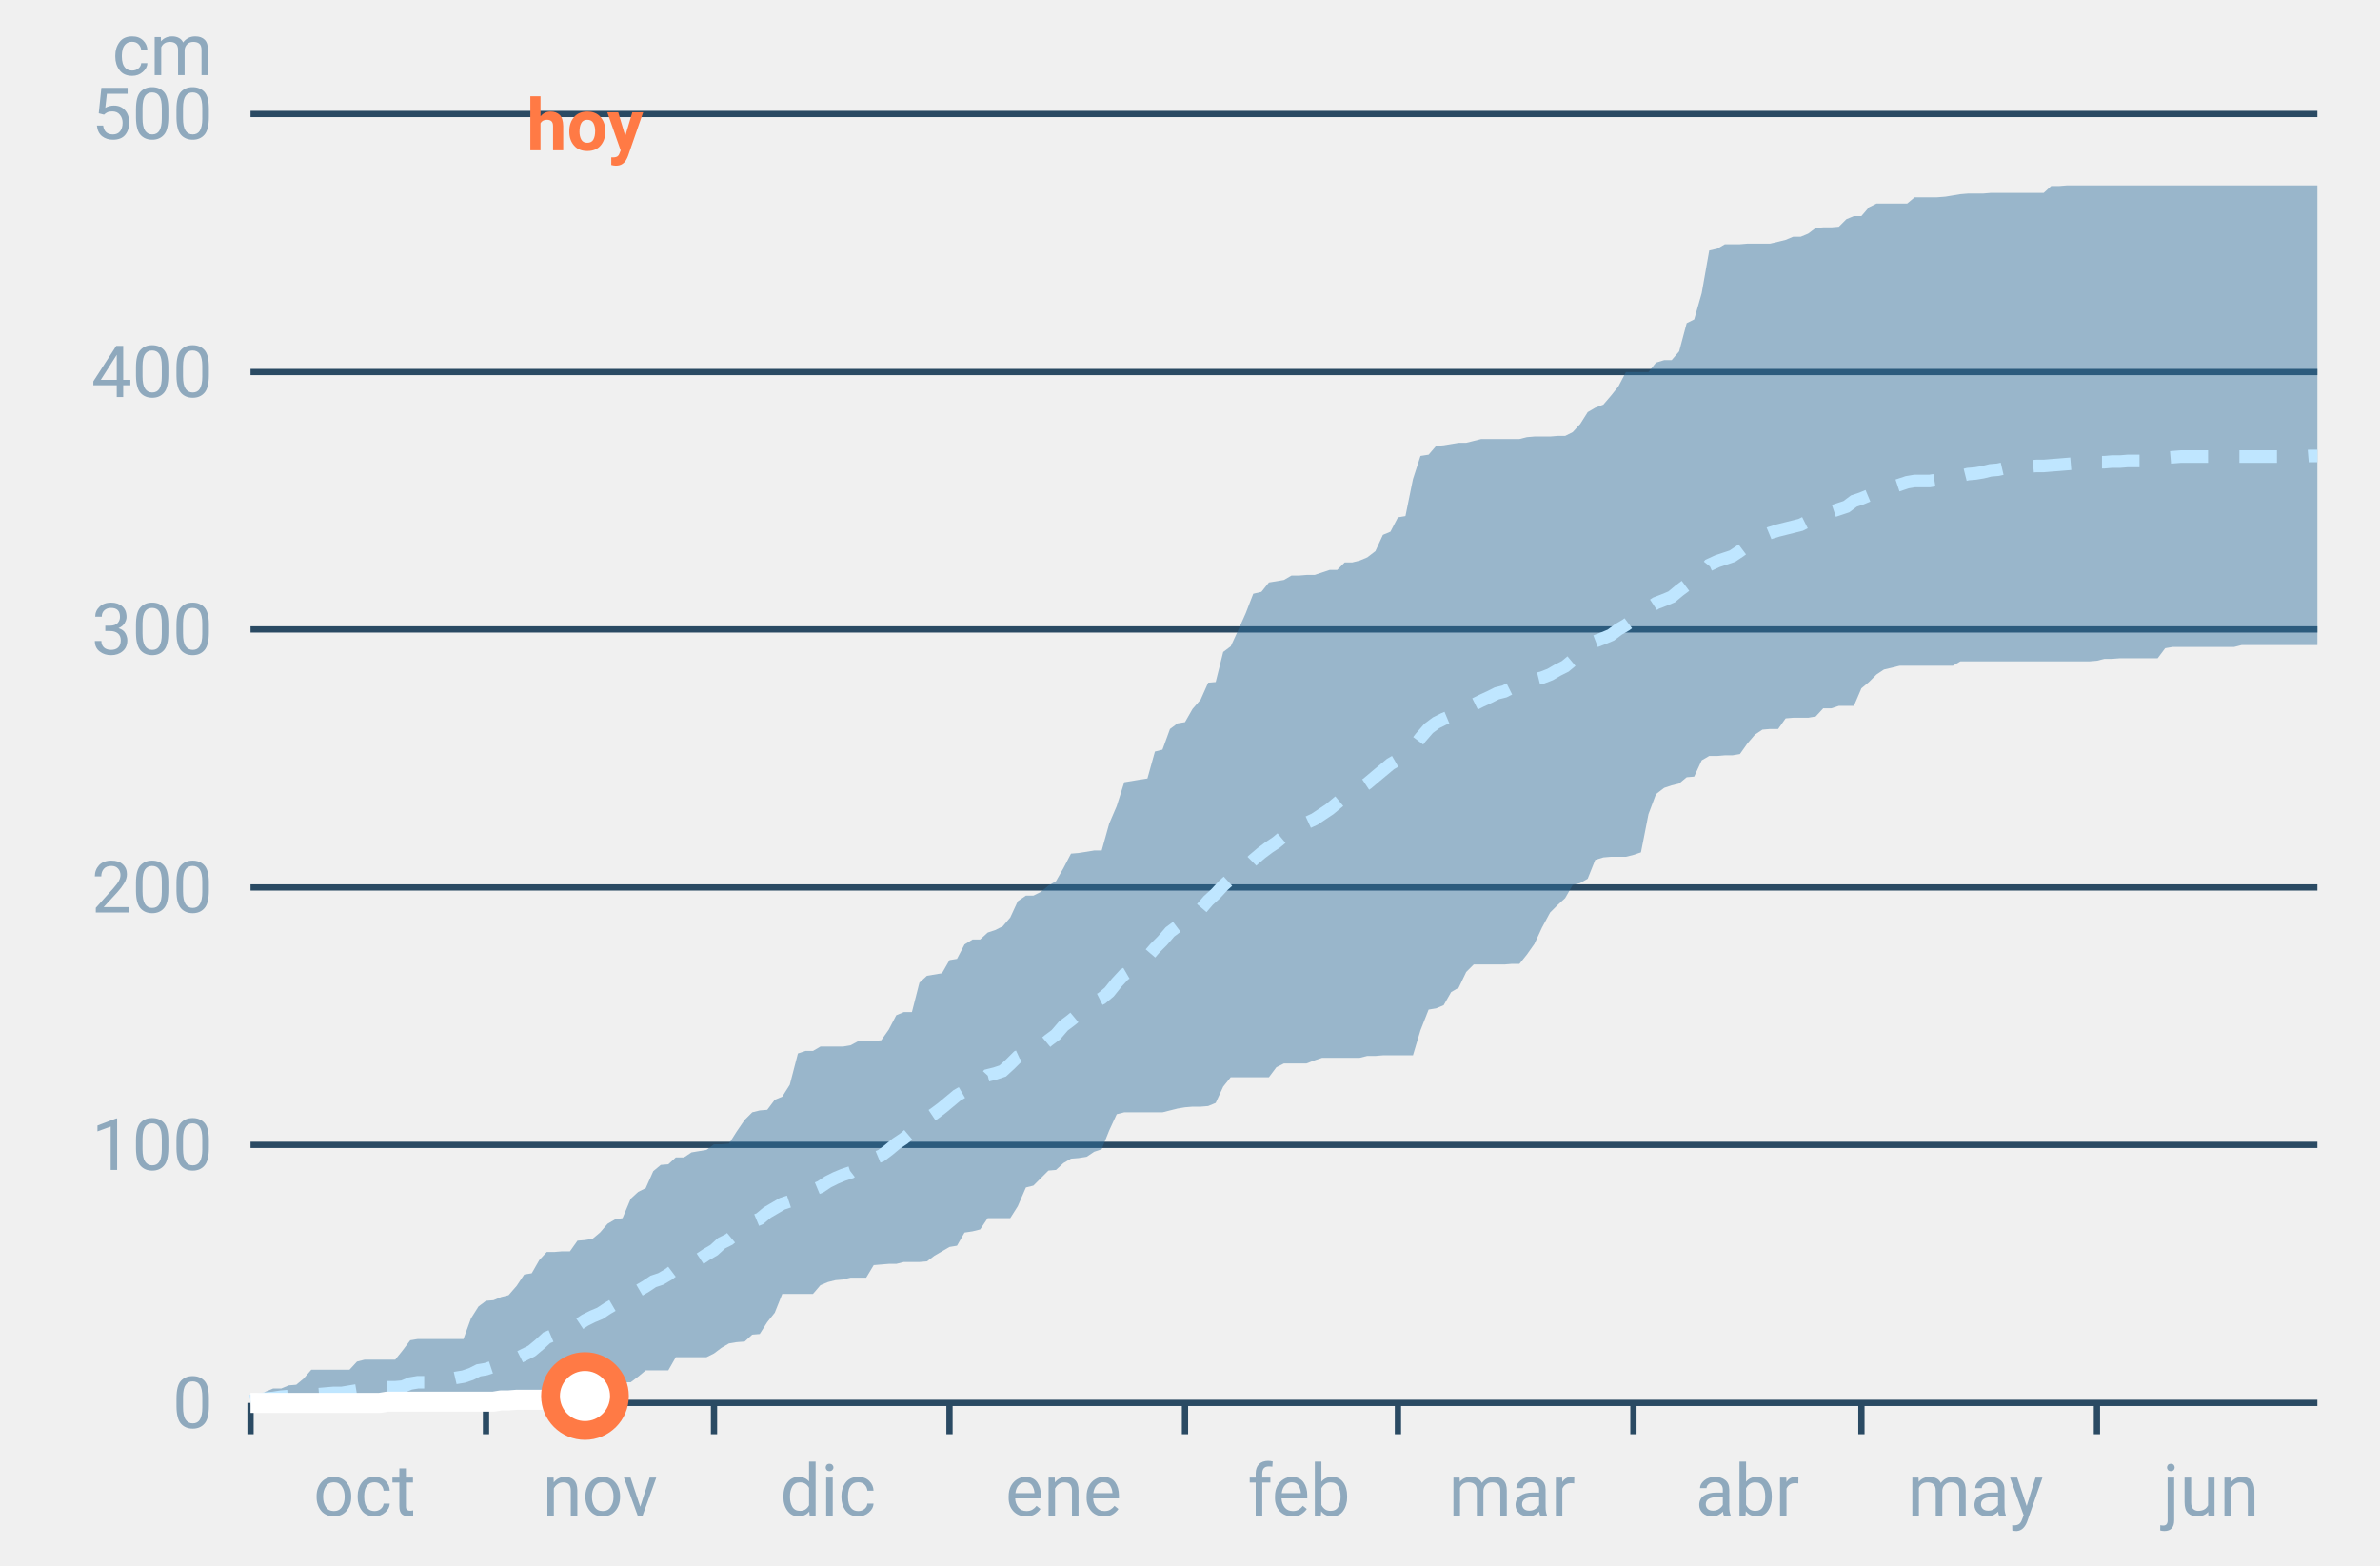
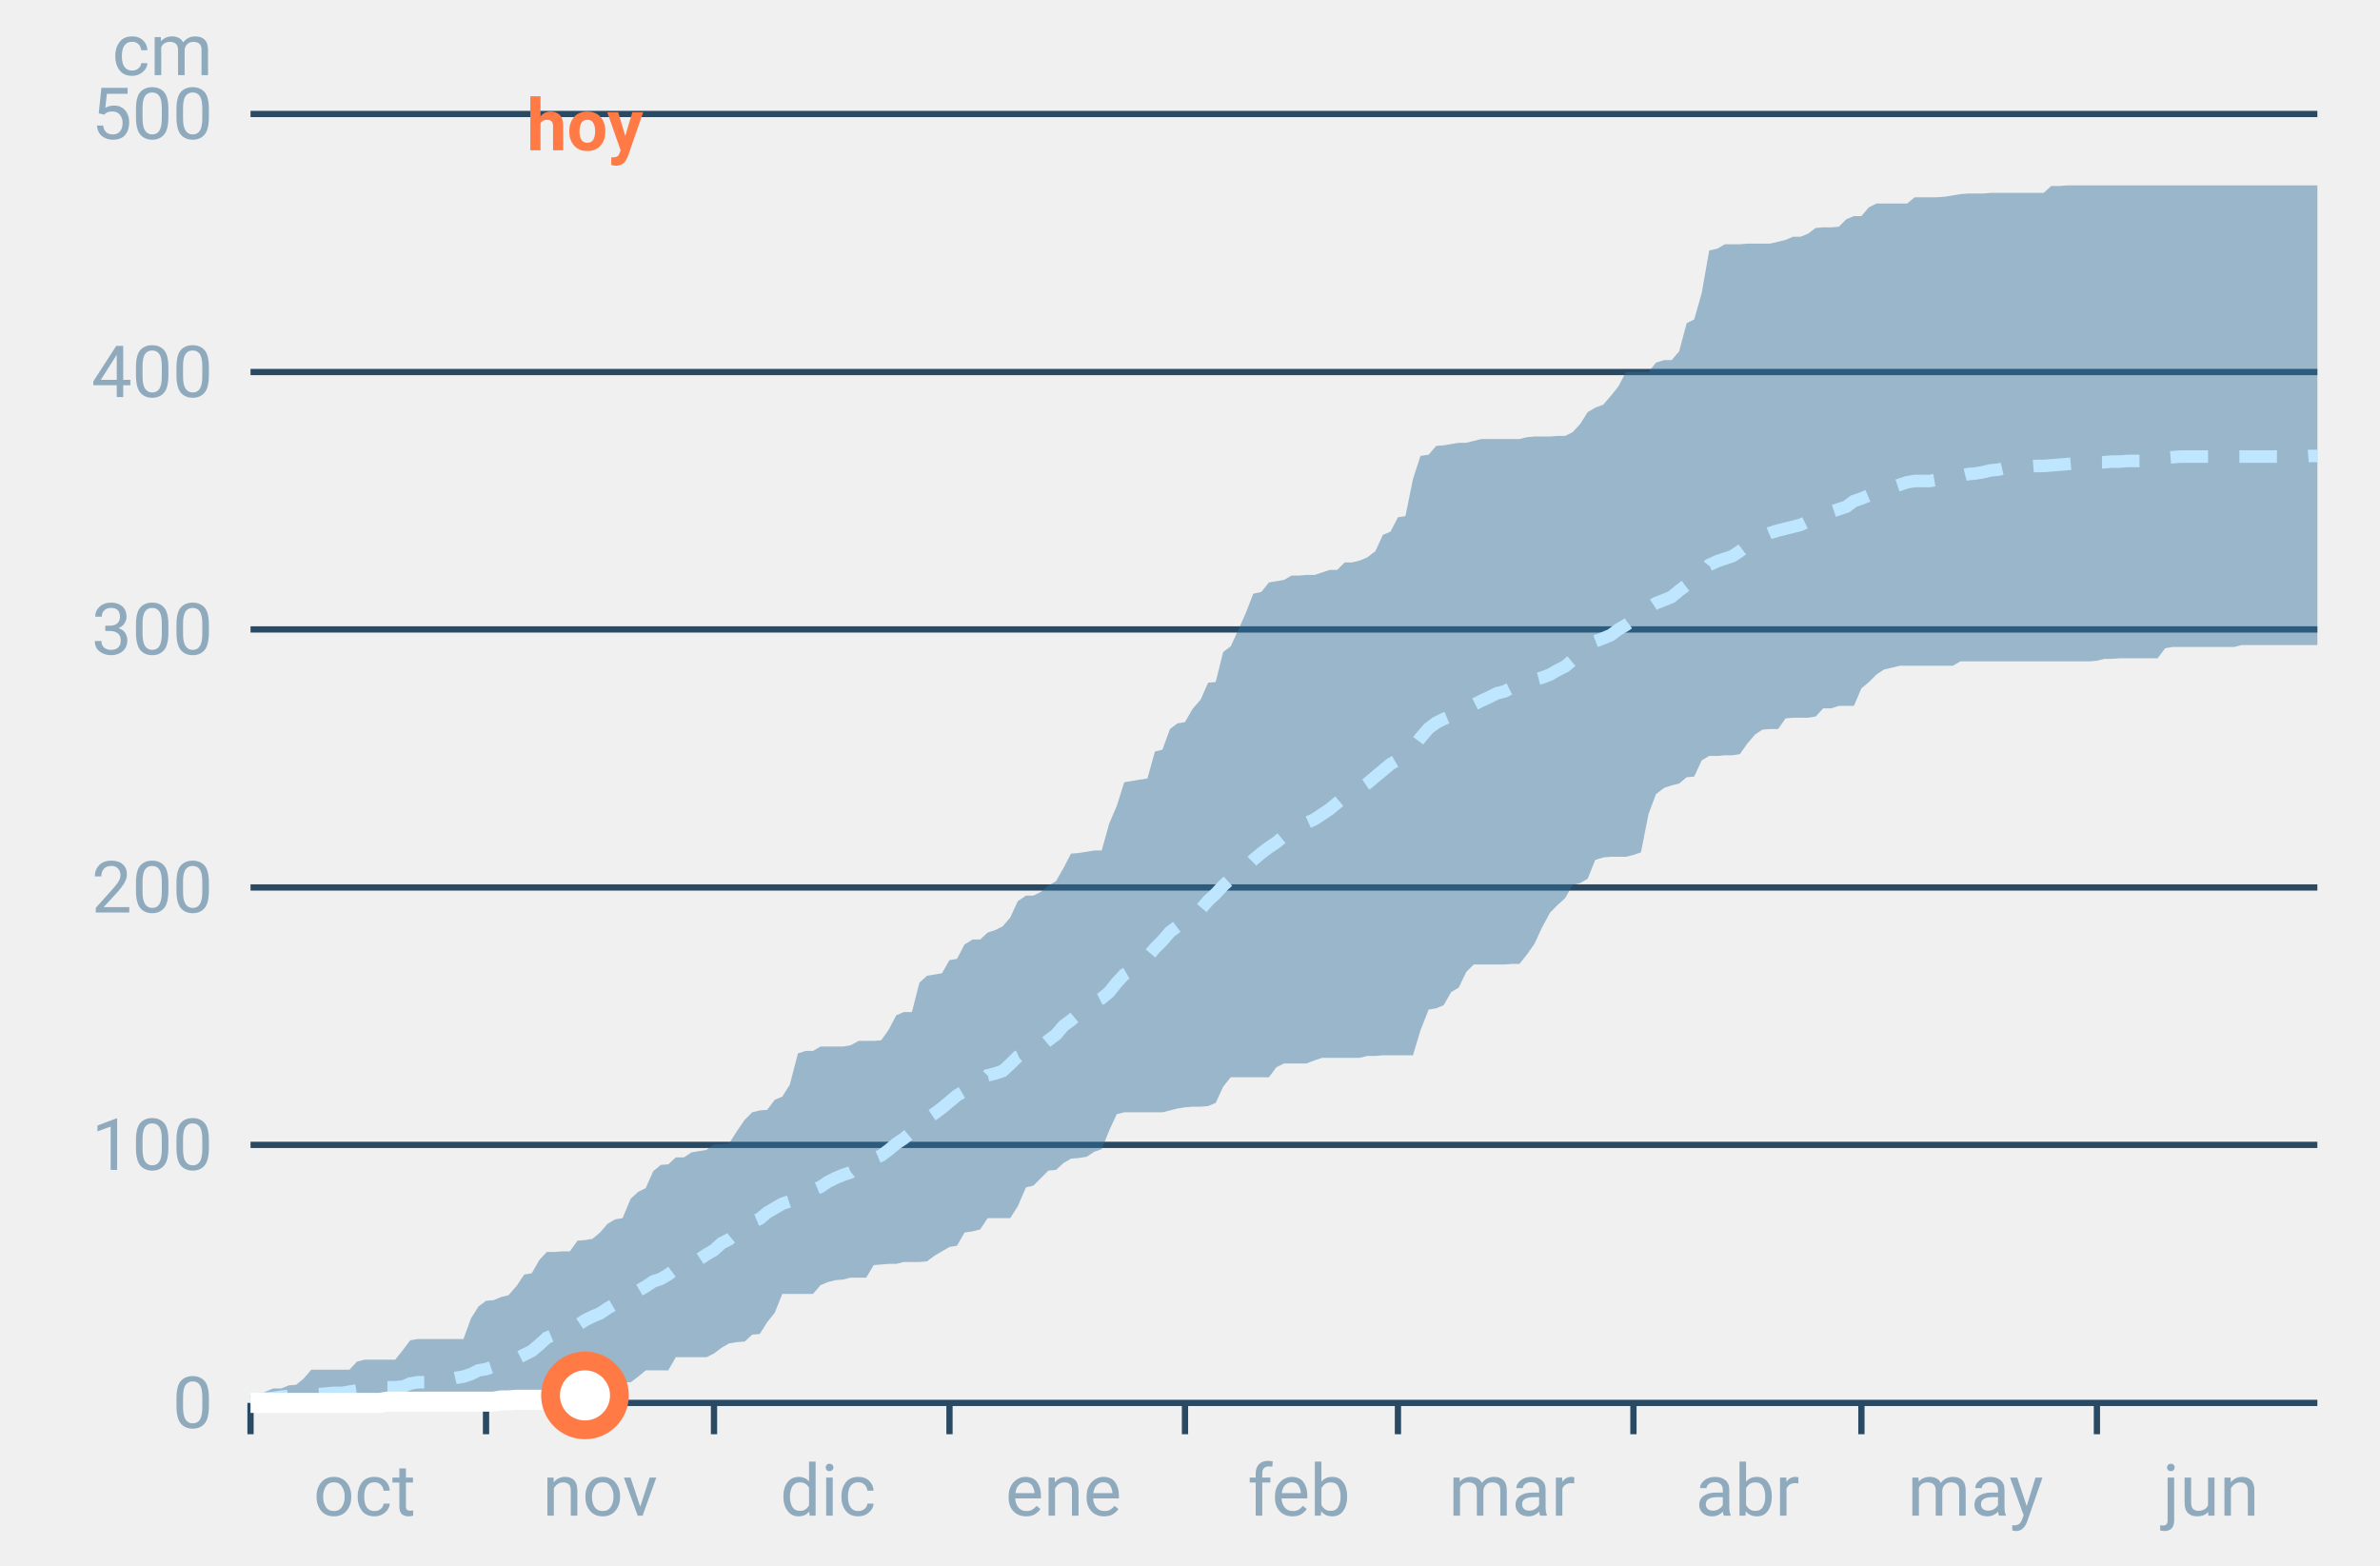
<svg xmlns="http://www.w3.org/2000/svg" font-family="-apple-system,BlinkMacSystemFont,Segoe UI,Roboto,Helvetica,Arial,sans-serif" viewBox="0 0 380 250" role="img" aria-labelledby="cgnv-ac-m" class="cgnv-svg">
  <line x1="40" x2="370" y1="224.0" y2="224.0" stroke="#2a4a63" />
  <text x="34" y="228.0" font-size="11.5" text-anchor="end" fill="#8fa9bd">0</text>
  <line x1="40" x2="370" y1="182.8" y2="182.8" stroke="#2a4a63" />
  <text x="34" y="186.8" font-size="11.5" text-anchor="end" fill="#8fa9bd">100</text>
  <line x1="40" x2="370" y1="141.7" y2="141.7" stroke="#2a4a63" />
  <text x="34" y="145.7" font-size="11.5" text-anchor="end" fill="#8fa9bd">200</text>
  <line x1="40" x2="370" y1="100.5" y2="100.5" stroke="#2a4a63" />
  <text x="34" y="104.5" font-size="11.5" text-anchor="end" fill="#8fa9bd">300</text>
  <line x1="40" x2="370" y1="59.4" y2="59.4" stroke="#2a4a63" />
  <text x="34" y="63.4" font-size="11.5" text-anchor="end" fill="#8fa9bd">400</text>
  <line x1="40" x2="370" y1="18.2" y2="18.2" stroke="#2a4a63" />
  <text x="34" y="22.2" font-size="11.5" text-anchor="end" fill="#8fa9bd">500</text>
  <text x="34" y="12" font-size="11.5" text-anchor="end" fill="#8fa9bd">cm</text>
  <line x1="40.0" x2="40.0" y1="224" y2="229" stroke="#2a4a63" />
  <text x="58.2" y="242" font-size="11.5" text-anchor="middle" fill="#8fa9bd">oct</text>
  <line x1="77.6" x2="77.6" y1="224" y2="229" stroke="#2a4a63" />
  <text x="95.8" y="242" font-size="11.5" text-anchor="middle" fill="#8fa9bd">nov</text>
  <line x1="114.0" x2="114.0" y1="224" y2="229" stroke="#2a4a63" />
  <text x="132.2" y="242" font-size="11.5" text-anchor="middle" fill="#8fa9bd">dic</text>
  <line x1="151.6" x2="151.6" y1="224" y2="229" stroke="#2a4a63" />
  <text x="169.8" y="242" font-size="11.5" text-anchor="middle" fill="#8fa9bd">ene</text>
  <line x1="189.2" x2="189.2" y1="224" y2="229" stroke="#2a4a63" />
  <text x="207.4" y="242" font-size="11.5" text-anchor="middle" fill="#8fa9bd">feb</text>
  <line x1="223.2" x2="223.2" y1="224" y2="229" stroke="#2a4a63" />
  <text x="241.4" y="242" font-size="11.5" text-anchor="middle" fill="#8fa9bd">mar</text>
  <line x1="260.8" x2="260.8" y1="224" y2="229" stroke="#2a4a63" />
  <text x="279.0" y="242" font-size="11.5" text-anchor="middle" fill="#8fa9bd">abr</text>
  <line x1="297.2" x2="297.2" y1="224" y2="229" stroke="#2a4a63" />
  <text x="315.4" y="242" font-size="11.5" text-anchor="middle" fill="#8fa9bd">may</text>
  <line x1="334.8" x2="334.8" y1="224" y2="229" stroke="#2a4a63" />
  <text x="353.0" y="242" font-size="11.5" text-anchor="middle" fill="#8fa9bd">jun</text>
  <polygon points="40.0,223.2 41.2,223.1 42.4,222.2 43.6,221.7 44.9,221.7 46.1,221.2 47.3,221.1 48.5,220.1 49.7,218.7 50.9,218.7 52.1,218.7 53.3,218.7 54.6,218.7 55.8,218.7 57.0,217.4 58.2,217.1 59.4,217.1 60.6,217.1 61.8,217.1 63.1,217.1 64.3,215.6 65.5,214.0 66.7,213.8 67.9,213.8 69.1,213.8 70.3,213.8 71.5,213.8 72.8,213.8 74.0,213.8 75.2,210.5 76.4,208.6 77.6,207.7 78.8,207.6 80.0,207.1 81.2,206.8 82.5,205.3 83.7,203.5 84.9,203.3 86.1,201.2 87.3,199.9 88.5,199.9 89.7,199.8 91.0,199.8 92.2,198.1 93.4,198.0 94.6,197.8 95.8,196.8 97.0,195.4 98.2,194.7 99.4,194.5 100.7,191.4 101.9,190.3 103.1,189.7 104.3,187.0 105.5,186.0 106.7,185.9 107.9,184.8 109.2,184.8 110.4,184.0 111.6,183.8 112.8,183.6 114.0,182.7 115.2,182.7 116.4,182.6 117.6,180.7 118.9,178.8 120.1,177.6 121.3,177.3 122.5,177.2 123.7,175.6 124.9,175.1 126.1,173.2 127.4,168.2 128.6,167.8 129.8,167.8 131.0,167.1 132.2,167.1 133.4,167.1 134.6,167.1 135.8,166.9 137.1,166.2 138.3,166.2 139.5,166.2 140.7,166.1 141.9,164.4 143.1,162.1 144.3,161.6 145.6,161.6 146.8,156.9 148.0,155.8 149.2,155.6 150.4,155.4 151.6,153.3 152.8,153.1 154.0,150.8 155.3,150.0 156.5,150.0 157.7,148.9 158.9,148.5 160.1,147.9 161.3,146.5 162.5,143.9 163.8,143.0 165.0,143.0 166.2,142.4 167.4,141.4 168.6,140.7 169.8,138.6 171.0,136.3 172.2,136.2 173.5,136.0 174.7,135.8 175.9,135.8 177.1,131.5 178.3,128.7 179.5,124.9 180.7,124.7 181.9,124.5 183.2,124.3 184.4,120.0 185.6,119.7 186.8,116.4 188.0,115.5 189.2,115.3 190.4,113.2 191.7,111.7 192.9,109.0 194.1,108.9 195.3,104.1 196.5,103.2 197.7,100.6 198.9,97.9 200.1,94.8 201.4,94.5 202.6,93.0 203.8,92.8 205.0,92.6 206.2,91.9 207.4,91.9 208.6,91.8 209.9,91.8 211.1,91.4 212.3,91.0 213.5,91.0 214.7,89.8 215.9,89.8 217.1,89.5 218.3,89.0 219.6,88.0 220.8,85.4 222.0,84.9 223.2,82.6 224.4,82.4 225.6,76.5 226.8,72.8 228.1,72.6 229.3,71.2 230.5,71.1 231.7,70.9 232.9,70.7 234.1,70.7 235.3,70.4 236.5,70.1 237.8,70.1 239.0,70.1 240.2,70.1 241.4,70.1 242.6,70.1 243.8,69.8 245.0,69.7 246.2,69.7 247.5,69.7 248.7,69.6 249.9,69.6 251.1,69.0 252.3,67.7 253.5,65.8 254.7,65.1 256.0,64.6 257.2,63.2 258.4,61.7 259.6,59.4 260.8,59.4 262.0,59.4 263.2,59.4 264.4,57.9 265.7,57.5 266.9,57.5 268.1,56.1 269.3,51.6 270.5,51.0 271.7,46.8 272.9,40.0 274.2,39.7 275.4,39.0 276.6,39.0 277.8,39.0 279.0,38.9 280.2,38.9 281.4,38.9 282.6,38.9 283.9,38.6 285.1,38.3 286.3,37.8 287.5,37.8 288.7,37.3 289.9,36.4 291.1,36.3 292.4,36.3 293.6,36.2 294.8,35.0 296.0,34.5 297.2,34.5 298.4,33.1 299.6,32.5 300.8,32.5 302.1,32.5 303.3,32.5 304.5,32.5 305.7,31.5 306.9,31.5 308.1,31.5 309.3,31.5 310.6,31.4 311.8,31.2 313.0,31.0 314.2,30.9 315.4,30.9 316.6,30.9 317.8,30.8 319.0,30.8 320.3,30.8 321.5,30.8 322.7,30.8 323.9,30.8 325.1,30.8 326.3,30.8 327.5,29.7 328.8,29.7 330.0,29.6 331.2,29.6 332.4,29.6 333.6,29.6 334.8,29.6 336.0,29.6 337.2,29.6 338.5,29.6 339.7,29.6 340.9,29.6 342.1,29.6 343.3,29.6 344.5,29.6 345.7,29.6 346.9,29.6 348.2,29.6 349.4,29.6 350.6,29.6 351.8,29.6 353.0,29.6 354.2,29.6 355.4,29.6 356.7,29.6 357.9,29.6 359.1,29.6 360.3,29.6 361.5,29.6 362.7,29.6 363.9,29.6 365.1,29.6 366.4,29.6 367.6,29.6 368.8,29.6 370.0,29.6 370.0,103.0 368.8,103.0 367.6,103.0 366.4,103.0 365.1,103.0 363.9,103.0 362.7,103.0 361.5,103.0 360.3,103.0 359.1,103.0 357.9,103.0 356.7,103.3 355.4,103.3 354.2,103.3 353.0,103.3 351.8,103.3 350.6,103.3 349.4,103.3 348.2,103.3 346.9,103.3 345.7,103.5 344.5,105.1 343.3,105.1 342.1,105.1 340.9,105.1 339.7,105.1 338.5,105.1 337.2,105.2 336.0,105.2 334.8,105.5 333.6,105.6 332.4,105.6 331.2,105.6 330.0,105.6 328.8,105.6 327.5,105.6 326.3,105.6 325.1,105.6 323.9,105.6 322.7,105.6 321.5,105.6 320.3,105.6 319.0,105.6 317.8,105.6 316.6,105.6 315.4,105.6 314.2,105.6 313.0,105.6 311.8,106.3 310.6,106.3 309.3,106.3 308.1,106.3 306.9,106.3 305.7,106.3 304.5,106.3 303.3,106.3 302.1,106.6 300.8,106.9 299.6,107.7 298.4,108.9 297.2,109.9 296.0,112.7 294.8,112.7 293.6,112.7 292.4,113.1 291.1,113.1 289.9,114.4 288.7,114.6 287.5,114.6 286.3,114.6 285.1,114.7 283.9,116.4 282.6,116.4 281.4,116.5 280.2,117.3 279.0,118.7 277.8,120.4 276.6,120.6 275.4,120.6 274.2,120.7 272.9,120.7 271.7,121.4 270.5,124.0 269.3,124.1 268.1,125.1 266.9,125.4 265.7,125.8 264.4,126.8 263.2,130.0 262.0,136.1 260.8,136.5 259.6,136.8 258.4,136.8 257.2,136.8 256.0,136.9 254.7,137.3 253.5,140.3 252.3,141.0 251.1,141.3 249.9,143.4 248.7,144.5 247.5,145.7 246.2,148.1 245.0,150.7 243.8,152.4 242.6,153.9 241.4,153.9 240.2,154.0 239.0,154.0 237.8,154.0 236.5,154.0 235.3,154.0 234.1,155.2 232.9,157.7 231.7,158.4 230.5,160.5 229.3,161.0 228.1,161.2 226.8,164.5 225.6,168.5 224.4,168.5 223.2,168.5 222.0,168.5 220.8,168.5 219.6,168.6 218.3,168.6 217.1,168.9 215.9,168.9 214.7,168.9 213.5,168.9 212.3,168.9 211.1,168.9 209.9,169.3 208.6,169.8 207.4,169.8 206.2,169.8 205.0,169.8 203.8,170.4 202.6,172.0 201.4,172.0 200.1,172.0 198.9,172.0 197.7,172.0 196.5,172.0 195.3,173.5 194.1,176.1 192.9,176.6 191.7,176.7 190.4,176.7 189.2,176.8 188.0,177.0 186.8,177.3 185.6,177.6 184.4,177.6 183.2,177.6 181.9,177.6 180.7,177.6 179.5,177.6 178.3,177.9 177.1,180.5 175.9,183.5 174.7,183.9 173.5,184.7 172.2,184.9 171.0,185.0 169.8,185.7 168.6,186.8 167.4,186.9 166.2,188.1 165.0,189.3 163.8,189.6 162.5,192.6 161.3,194.5 160.1,194.5 158.9,194.5 157.7,194.5 156.5,196.3 155.3,196.6 154.0,196.8 152.8,198.9 151.6,199.1 150.4,199.8 149.2,200.5 148.0,201.4 146.8,201.5 145.6,201.5 144.3,201.5 143.1,201.8 141.9,201.8 140.7,201.9 139.5,202.0 138.3,204.0 137.1,204.0 135.8,204.0 134.6,204.3 133.4,204.4 132.2,204.7 131.0,205.2 129.8,206.6 128.6,206.6 127.4,206.6 126.1,206.6 124.9,206.6 123.7,209.6 122.5,211.1 121.3,213.0 120.1,213.1 118.9,214.2 117.6,214.3 116.4,214.5 115.2,215.2 114.0,216.1 112.8,216.7 111.6,216.7 110.4,216.7 109.2,216.7 107.9,216.7 106.7,218.8 105.5,218.8 104.3,218.8 103.1,218.8 101.9,219.8 100.7,220.7 99.4,220.7 98.2,220.7 97.0,220.8 95.8,220.8 94.6,220.8 93.4,220.8 92.2,220.8 91.0,220.8 89.7,221.0 88.5,221.0 87.3,221.5 86.1,223.5 84.9,223.7 83.7,223.7 82.5,223.7 81.2,223.9 80.0,224.0 78.8,224.0 77.6,224.0 76.4,224.0 75.2,224.0 74.0,224.0 72.8,224.0 71.5,224.0 70.3,224.0 69.1,224.0 67.9,224.0 66.7,224.0 65.5,224.0 64.3,224.0 63.1,224.0 61.8,224.0 60.6,224.0 59.4,224.0 58.2,224.0 57.0,224.0 55.8,224.0 54.6,224.0 53.3,224.0 52.1,224.0 50.9,224.0 49.7,224.0 48.5,224.0 47.3,224.0 46.1,224.0 44.9,224.0 43.6,224.0 42.4,224.0 41.2,224.0 40.0,224.0" fill="#2f6f9f" fill-opacity=".45" />
  <polyline points="40.0,223.7 41.2,223.5 42.4,223.3 43.6,223.2 44.9,223.0 46.1,222.9 47.3,222.8 48.5,222.7 49.7,222.6 50.9,222.6 52.1,222.5 53.3,222.4 54.6,222.4 55.8,222.2 57.0,222.0 58.2,221.8 59.4,221.7 60.6,221.7 61.8,221.5 63.1,221.5 64.3,221.4 65.5,220.9 66.7,220.7 67.9,220.7 69.1,220.6 70.3,220.4 71.5,220.3 72.8,220.0 74.0,219.8 75.2,219.4 76.4,218.8 77.6,218.6 78.8,218.2 80.0,218.0 81.2,217.6 82.5,216.9 83.7,216.3 84.9,215.7 86.1,214.7 87.3,213.6 88.5,213.1 89.7,212.5 91.0,212.1 92.2,211.6 93.4,210.8 94.6,210.2 95.8,209.7 97.0,208.9 98.2,208.2 99.4,207.7 100.7,207.1 101.9,206.1 103.1,205.4 104.3,204.6 105.5,204.2 106.7,203.5 107.9,202.6 109.2,202.1 110.4,201.8 111.6,201.1 112.8,200.3 114.0,199.6 115.2,198.5 116.4,197.9 117.6,196.9 118.9,195.8 120.1,195.1 121.3,194.6 122.5,193.6 123.7,192.9 124.9,192.2 126.1,191.8 127.4,191.1 128.6,190.5 129.8,190.0 131.0,189.5 132.2,188.7 133.4,188.1 134.6,187.6 135.8,187.2 137.1,186.2 138.3,185.4 139.5,185.0 140.7,184.5 141.9,183.6 143.1,182.6 144.3,181.8 145.6,180.7 146.8,179.2 148.0,178.6 149.2,177.8 150.4,176.9 151.6,175.9 152.8,174.9 154.0,174.2 155.3,173.5 156.5,173.0 157.7,171.7 158.9,171.4 160.1,171.0 161.3,169.9 162.5,168.7 163.8,168.1 165.0,167.7 166.2,167.1 167.4,166.1 168.6,165.2 169.8,163.8 171.0,162.9 172.2,161.9 173.5,160.8 174.7,160.0 175.9,159.4 177.1,158.4 178.3,156.9 179.5,155.6 180.7,154.9 181.9,153.8 183.2,152.8 184.4,151.4 185.6,150.2 186.8,148.8 188.0,147.9 189.2,147.0 190.4,146.0 191.7,145.2 192.9,143.8 194.1,142.7 195.3,141.4 196.5,140.3 197.7,139.3 198.9,138.5 200.1,137.3 201.4,136.2 202.6,135.3 203.8,134.5 205.0,133.5 206.2,132.7 207.4,132.2 208.6,131.4 209.9,130.8 211.1,130.0 212.3,129.2 213.5,128.2 214.7,127.2 215.9,126.5 217.1,125.9 218.3,125.1 219.6,124.0 220.8,123.0 222.0,122.0 223.2,121.3 224.4,120.6 225.6,119.4 226.8,117.8 228.1,116.3 229.3,115.4 230.5,114.8 231.7,114.3 232.9,113.7 234.1,113.2 235.3,112.5 236.5,111.9 237.8,111.3 239.0,110.7 240.2,110.4 241.4,109.8 242.6,109.4 243.8,109.2 245.0,108.5 246.2,108.2 247.5,107.7 248.7,107.0 249.9,106.4 251.1,105.4 252.3,104.3 253.5,103.4 254.7,102.4 256.0,101.9 257.2,101.4 258.4,100.5 259.6,99.8 260.8,98.9 262.0,98.2 263.2,97.1 264.4,96.3 265.7,95.8 266.9,95.3 268.1,94.3 269.3,93.4 270.5,92.8 271.7,91.7 272.9,90.2 274.2,89.6 275.4,89.2 276.6,88.8 277.8,88.0 279.0,87.1 280.2,86.4 281.4,85.6 282.6,85.1 283.9,84.7 285.1,84.4 286.3,84.1 287.5,83.8 288.7,83.2 289.9,82.7 291.1,82.1 292.4,81.7 293.6,81.3 294.8,80.9 296.0,80.0 297.2,79.6 298.4,79.1 299.6,78.7 300.8,78.3 302.1,77.8 303.3,77.4 304.5,77.0 305.7,76.8 306.9,76.8 308.1,76.8 309.3,76.6 310.6,76.4 311.8,76.1 313.0,76.0 314.2,75.7 315.4,75.6 316.6,75.4 317.8,75.1 319.0,75.0 320.3,74.7 321.5,74.6 322.7,74.5 323.9,74.5 325.1,74.4 326.3,74.4 327.5,74.3 328.8,74.2 330.0,74.1 331.2,74.0 332.4,74.0 333.6,73.8 334.8,73.8 336.0,73.8 337.2,73.7 338.5,73.7 339.7,73.6 340.9,73.6 342.1,73.6 343.3,73.5 344.5,73.4 345.7,73.1 346.9,73.0 348.2,72.9 349.4,72.9 350.6,72.9 351.8,72.9 353.0,72.9 354.2,72.9 355.4,72.9 356.7,72.9 357.9,72.9 359.1,72.9 360.3,72.9 361.5,72.9 362.7,72.9 363.9,72.9 365.1,72.9 366.4,72.9 367.6,72.9 368.8,72.8 370.0,72.8" fill="none" stroke="#bfe6ff" stroke-width="2" stroke-dasharray="6 5" />
-   <polyline points="40.0,224.0 41.2,224.0 42.4,224.0 43.6,224.0 44.9,224.0 46.1,224.0 47.3,224.0 48.5,224.0 49.7,224.0 50.9,224.0 52.1,224.0 53.3,224.0 54.6,224.0 55.8,224.0 57.0,224.0 58.2,224.0 59.4,224.0 60.6,224.0 61.8,223.8 63.1,223.8 64.3,223.8 65.5,223.8 66.7,223.8 67.9,223.8 69.1,223.8 70.3,223.8 71.5,223.8 72.8,223.8 74.0,223.8 75.2,223.8 76.4,223.8 77.6,223.8 78.8,223.8 80.0,223.6 81.2,223.6 82.5,223.5 83.7,223.5 84.9,223.5 86.1,223.5 87.3,223.5 88.5,223.5 89.7,223.5 91.0,223.5 92.2,223.5 93.4,222.9" fill="none" stroke="#fff" stroke-width="3.2" stroke-linejoin="round" />
-   <circle cx="93.4" cy="222.9" r="5.5" fill="#fff" stroke="#ff7a45" stroke-width="3" />
+   <polyline points="40.0,224.0 41.2,224.0 42.4,224.0 43.6,224.0 44.9,224.0 46.1,224.0 47.3,224.0 48.5,224.0 49.7,224.0 50.9,224.0 52.1,224.0 53.3,224.0 54.6,224.0 55.8,224.0 57.0,224.0 58.2,224.0 59.4,224.0 60.6,224.0 61.8,223.8 63.1,223.8 64.3,223.8 65.5,223.8 66.7,223.8 67.9,223.8 69.1,223.8 70.3,223.8 71.5,223.8 72.8,223.8 74.0,223.8 75.2,223.8 76.4,223.8 77.6,223.8 78.8,223.8 80.0,223.6 81.2,223.6 82.5,223.5 83.7,223.5 84.9,223.5 86.1,223.5 87.3,223.5 88.5,223.5 89.7,223.5 91.0,223.5 92.2,223.5 93.4,222.8" fill="none" stroke="#fff" stroke-width="3.2" stroke-linejoin="round" />
+   <circle cx="93.4" cy="222.8" r="5.5" fill="#fff" stroke="#ff7a45" stroke-width="3" />
  <text x="93.4" y="24" font-size="11.5" font-weight="700" text-anchor="middle" fill="#ff7a45">hoy</text>
</svg>
